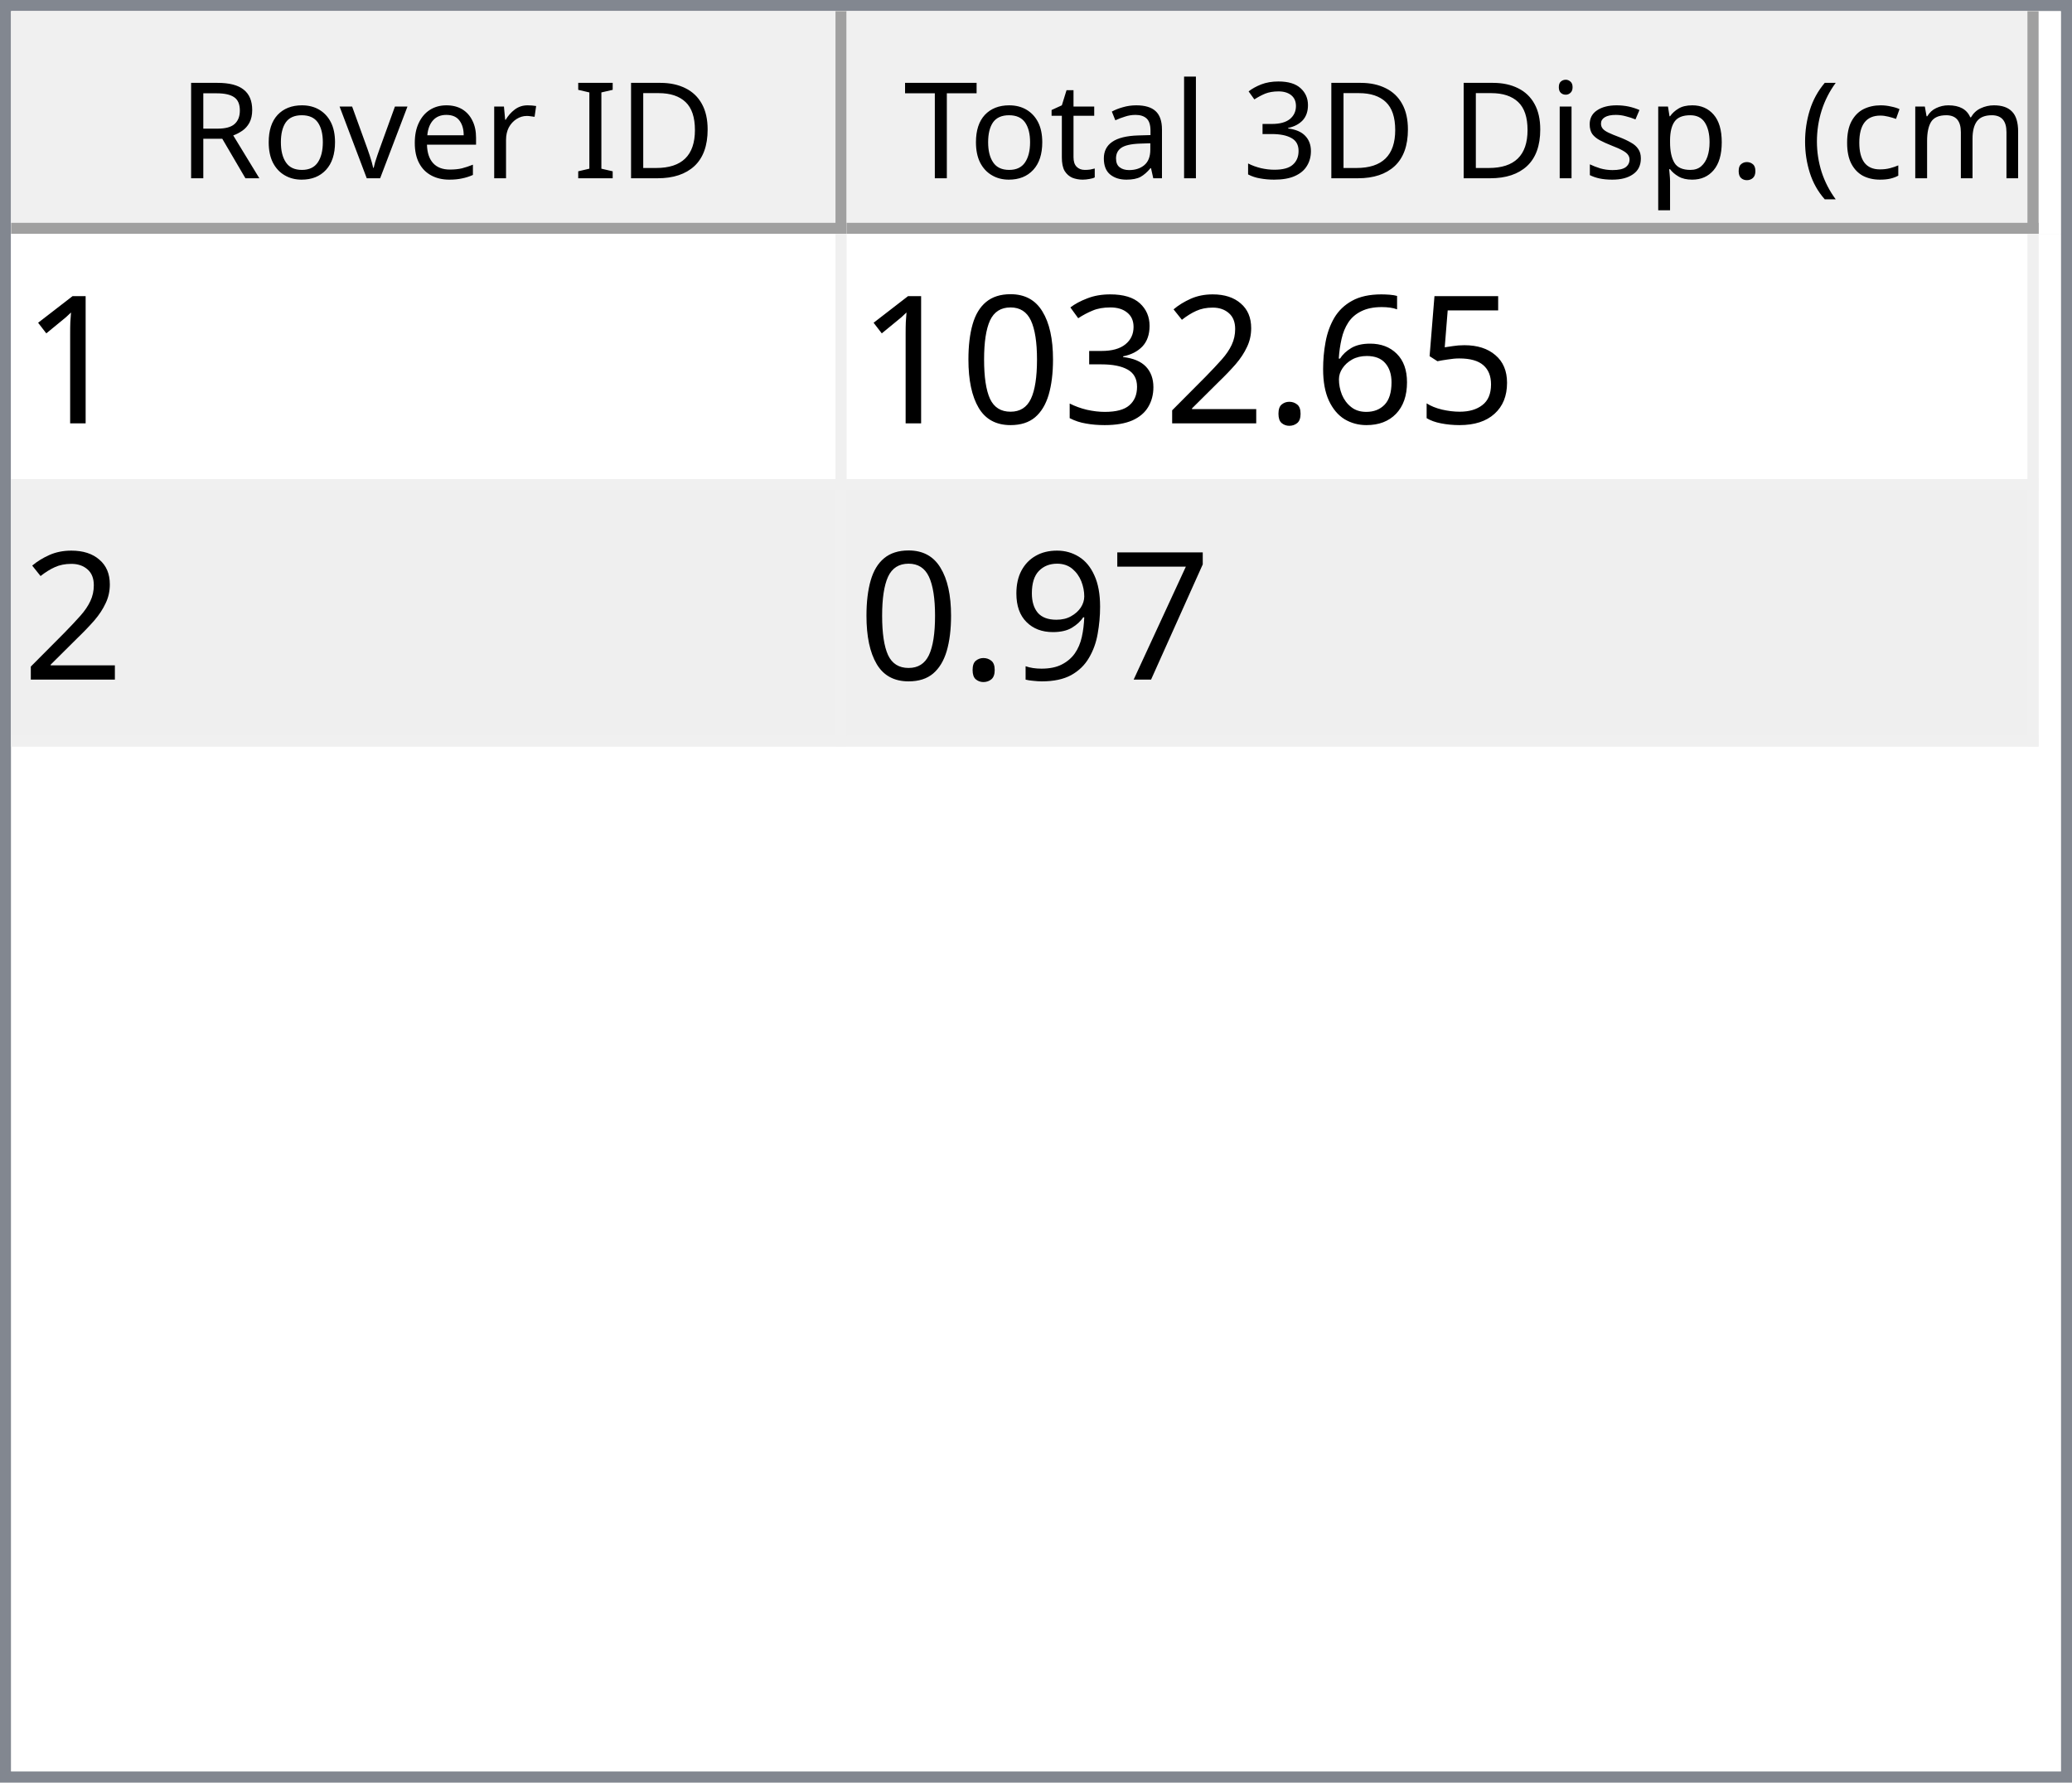
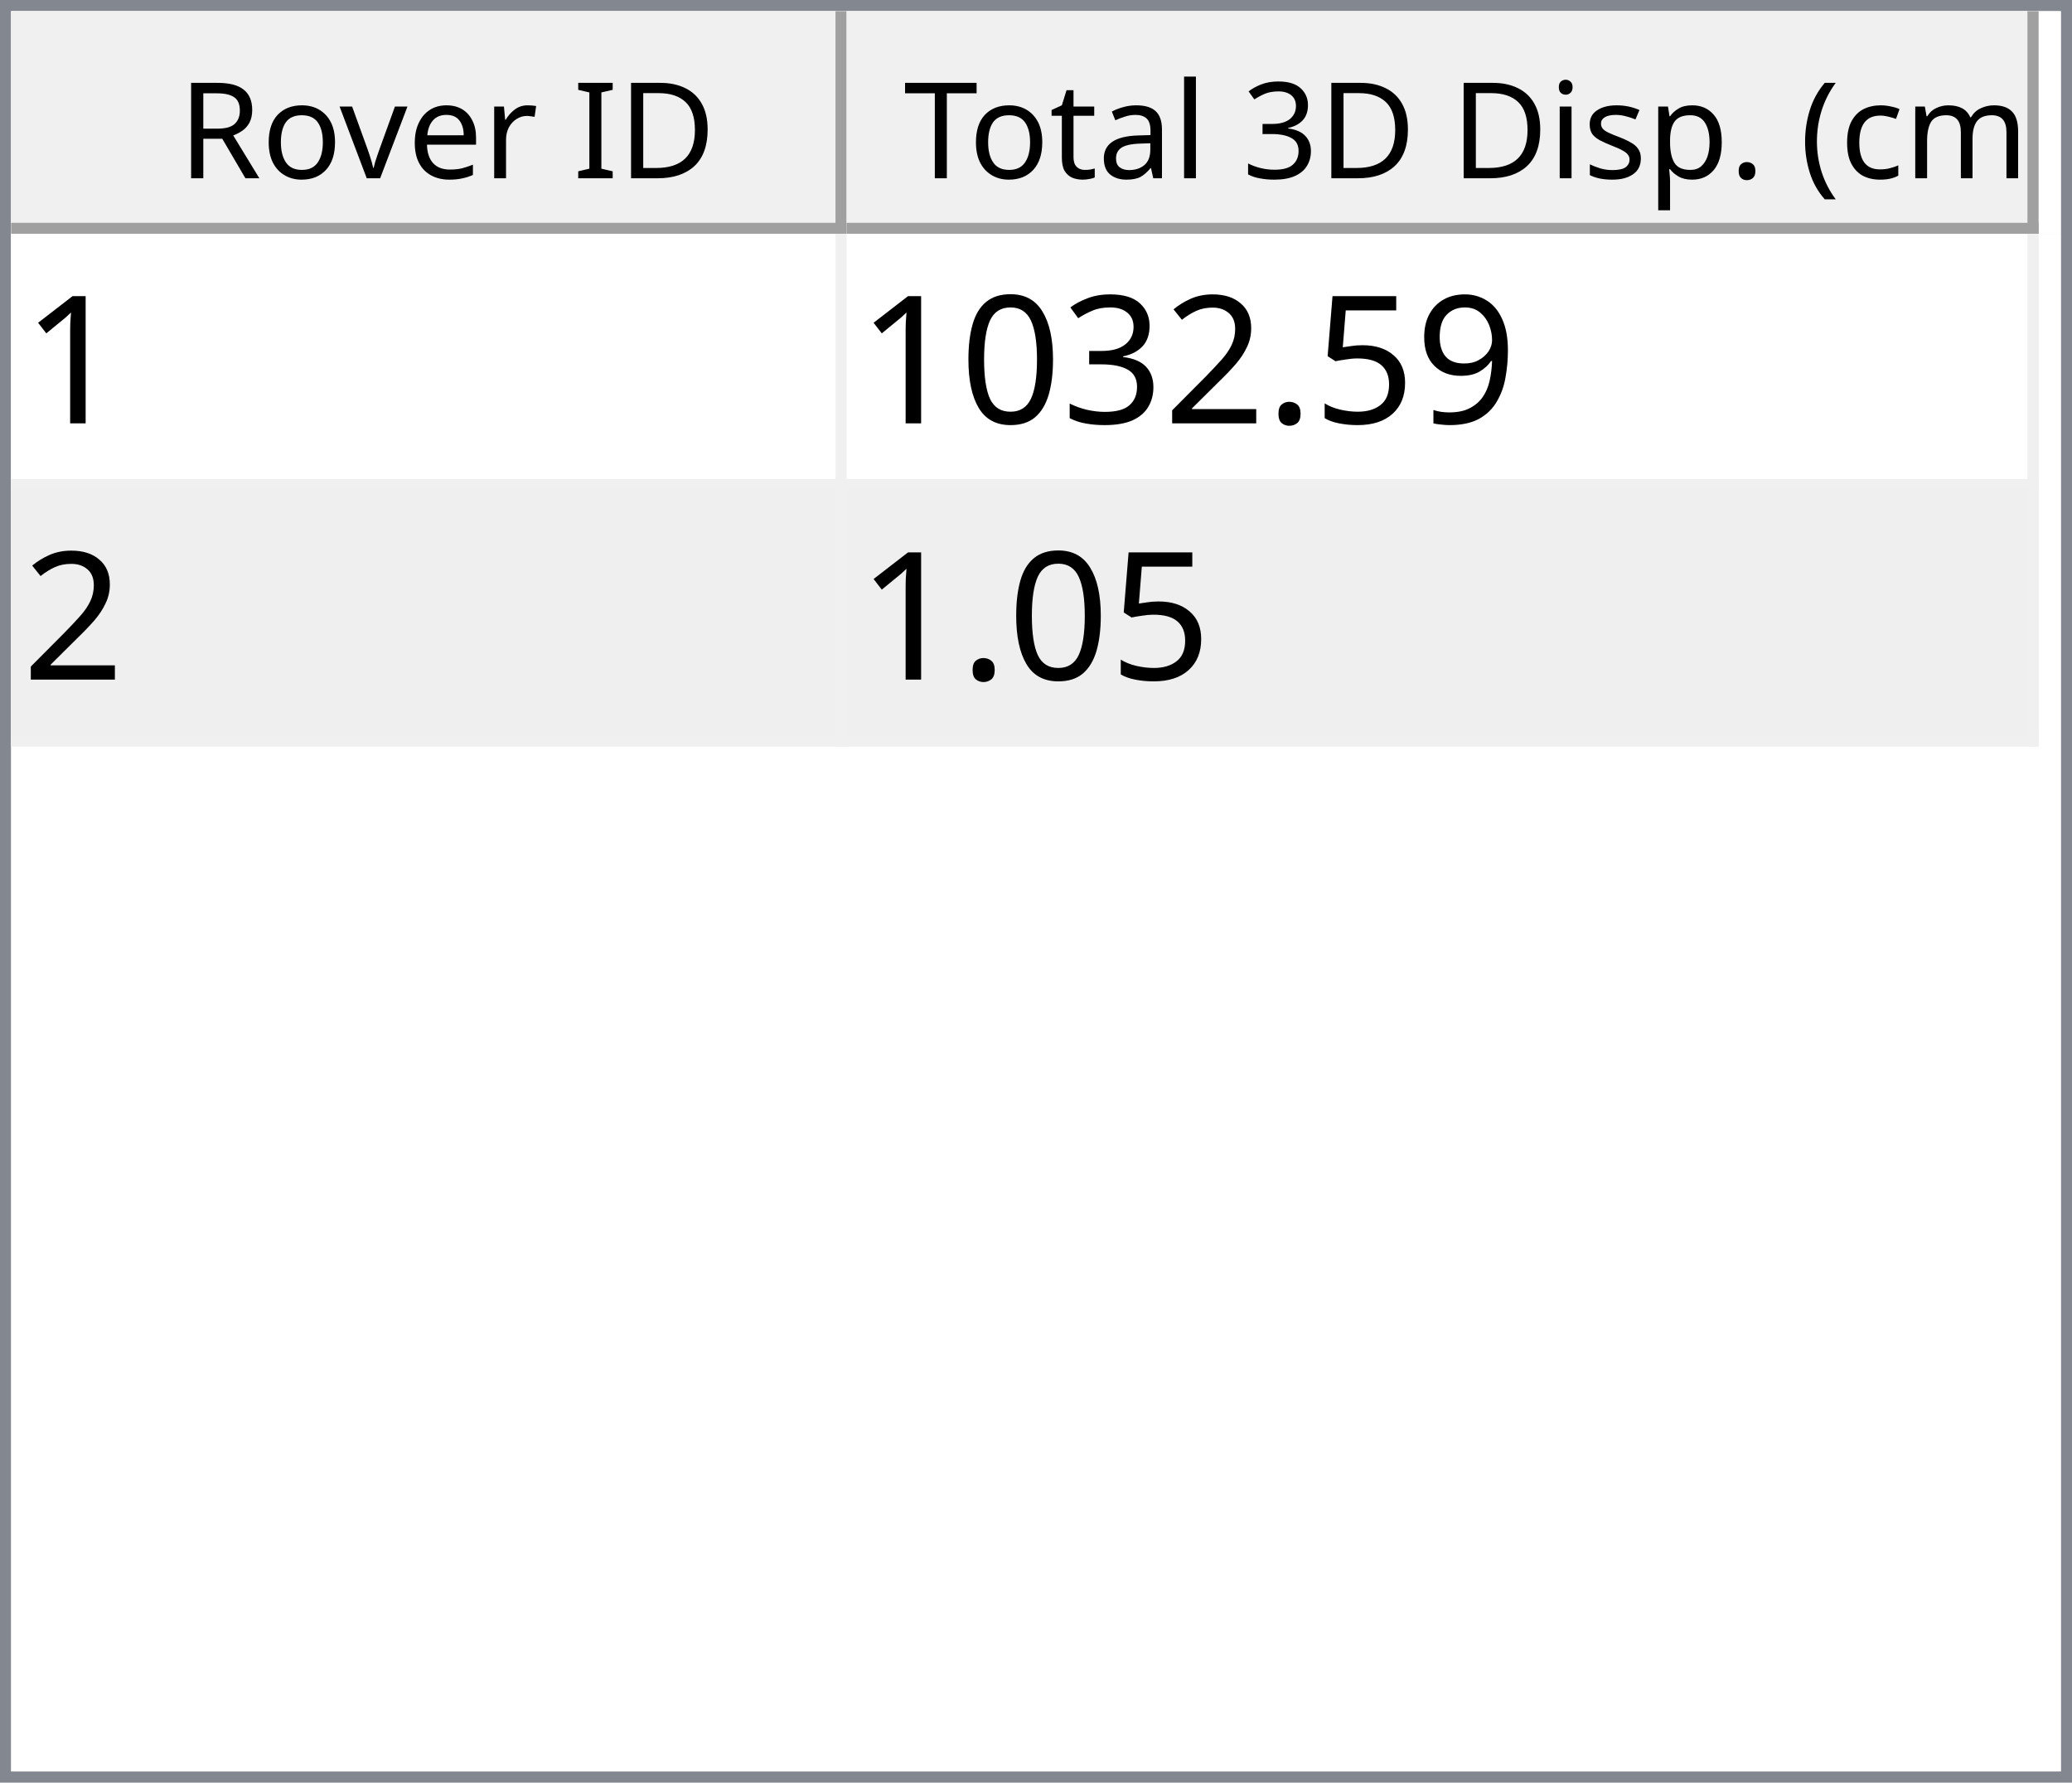
<svg xmlns="http://www.w3.org/2000/svg" style="fill-opacity:1; color-rendering:auto; color-interpolation:auto; text-rendering:auto; stroke:black; stroke-linecap:square; stroke-miterlimit:10; shape-rendering:auto; stroke-opacity:1; fill:black; stroke-dasharray:none; font-weight:normal; stroke-width:1; font-family:'Dialog'; font-style:normal; stroke-linejoin:miter; font-size:12px; stroke-dashoffset:0; image-rendering:auto;" width="186" height="160">
  <defs id="genericDefs" />
  <g>
    <defs id="defs1">
      <clipPath clipPathUnits="userSpaceOnUse" id="clipPath1">
        <path d="M0 0 L186 0 L186 160 L0 160 L0 0 Z" />
      </clipPath>
      <clipPath clipPathUnits="userSpaceOnUse" id="clipPath2">
        <path d="M0 0 L0 160 L186 160 L186 0 Z" />
      </clipPath>
      <clipPath clipPathUnits="userSpaceOnUse" id="clipPath3">
        <path d="M0 0 L0 20 L184 20 L184 0 Z" />
      </clipPath>
      <clipPath clipPathUnits="userSpaceOnUse" id="clipPath4">
        <path d="M0 0 L0 20 L75 20 L75 0 Z" />
      </clipPath>
      <clipPath clipPathUnits="userSpaceOnUse" id="clipPath5">
        <path d="M1 1 L1 19 L74 19 L74 1 Z" />
      </clipPath>
      <clipPath clipPathUnits="userSpaceOnUse" id="clipPath6">
        <path d="M0 0 L0 18 L73 18 L73 0 Z" />
      </clipPath>
      <clipPath clipPathUnits="userSpaceOnUse" id="clipPath7">
        <path d="M-0.5 -0.5 L-0.5 19.5 L74.5 19.5 L74.5 -0.5 Z" />
      </clipPath>
      <clipPath clipPathUnits="userSpaceOnUse" id="clipPath8">
        <path d="M0 0 L0 20 L107 20 L107 0 Z" />
      </clipPath>
      <clipPath clipPathUnits="userSpaceOnUse" id="clipPath9">
        <path d="M1 1 L1 19 L106 19 L106 1 Z" />
      </clipPath>
      <clipPath clipPathUnits="userSpaceOnUse" id="clipPath10">
        <path d="M0 0 L0 18 L105 18 L105 0 Z" />
      </clipPath>
      <clipPath clipPathUnits="userSpaceOnUse" id="clipPath11">
        <path d="M-0.5 -0.5 L-0.5 19.5 L106.5 19.5 L106.5 -0.5 Z" />
      </clipPath>
      <clipPath clipPathUnits="userSpaceOnUse" id="clipPath12">
        <path d="M0 0 L0 138 L184 138 L184 0 Z" />
      </clipPath>
      <clipPath clipPathUnits="userSpaceOnUse" id="clipPath13">
        <path d="M0 0 L0 46 L182 46 L182 0 Z" />
      </clipPath>
      <clipPath clipPathUnits="userSpaceOnUse" id="clipPath14">
        <path d="M-0.5 -0.5 L-0.5 45.5 L181.5 45.5 L181.5 -0.5 Z" />
      </clipPath>
      <clipPath clipPathUnits="userSpaceOnUse" id="clipPath15">
        <path d="M0 0 L0 22 L74 22 L74 0 Z" />
      </clipPath>
      <clipPath clipPathUnits="userSpaceOnUse" id="clipPath16">
        <path d="M0 0 L0 22 L106 22 L106 0 Z" />
      </clipPath>
      <font horiz-adv-x="64.551" id="font1">
        <font-face ascent="107.91" descent="25.098" units-per-em="100" style="font-style:normal; font-family:Segoe UI; font-weight:normal;" />
        <missing-glyph horiz-adv-x="64.551" d="M8.109 0 L8.109 68.266 L56.453 68.266 L56.453 0 L8.109 0 ZM15.328 7.234 L49.219 7.234 L49.219 61.031 L15.328 61.031 L15.328 7.234 Z" />
        <glyph unicode="D" horiz-adv-x="70.117" d="M9.188 0 L9.188 70.016 L28.516 70.016 Q65.531 70.016 65.531 35.891 Q65.531 19.672 55.25 9.836 Q44.969 0 27.734 0 L9.188 0 ZM17.391 62.594 L17.391 7.422 L27.828 7.422 Q41.609 7.422 49.273 14.797 Q56.938 22.172 56.938 35.688 Q56.938 62.594 28.328 62.594 L17.391 62.594 Z" />
        <glyph unicode="I" horiz-adv-x="26.611" d="M17.391 0 L9.188 0 L9.188 70.016 L17.391 70.016 L17.391 0 Z" />
        <glyph unicode=" " horiz-adv-x="27.393" d="" />
        <glyph unicode="r" horiz-adv-x="34.766" d="M34.188 41.891 Q32.078 43.5 28.125 43.5 Q23 43.5 19.555 38.672 Q16.109 33.844 16.109 25.484 L16.109 0 L8.109 0 L8.109 50 L16.109 50 L16.109 39.703 L16.312 39.703 Q18.016 44.969 21.531 47.922 Q25.047 50.875 29.391 50.875 Q32.516 50.875 34.188 50.203 L34.188 41.891 Z" />
        <glyph unicode="e" horiz-adv-x="52.295" d="M48.297 23 L12.984 23 Q13.188 14.656 17.484 10.109 Q21.781 5.562 29.297 5.562 Q37.75 5.562 44.828 11.141 L44.828 3.609 Q38.234 -1.172 27.391 -1.172 Q16.797 -1.172 10.742 5.641 Q4.688 12.453 4.688 24.812 Q4.688 36.469 11.305 43.82 Q17.922 51.172 27.734 51.172 Q37.547 51.172 42.922 44.828 Q48.297 38.484 48.297 27.203 L48.297 23 ZM40.094 29.781 Q40.047 36.719 36.75 40.578 Q33.453 44.438 27.594 44.438 Q21.922 44.438 17.969 40.383 Q14.016 36.328 13.094 29.781 L40.094 29.781 Z" />
        <glyph unicode="v" horiz-adv-x="47.9" d="M47.406 50 L27.484 0 L19.625 0 L0.688 50 L9.469 50 L22.172 13.672 Q23.578 9.672 23.922 6.688 L24.125 6.688 Q24.609 10.453 25.688 13.484 L38.969 50 L47.406 50 Z" />
        <glyph unicode="o" horiz-adv-x="58.594" d="M29 -1.172 Q17.922 -1.172 11.305 5.836 Q4.688 12.844 4.688 24.422 Q4.688 37.016 11.57 44.094 Q18.453 51.172 30.172 51.172 Q41.359 51.172 47.633 44.289 Q53.906 37.406 53.906 25.203 Q53.906 13.234 47.141 6.031 Q40.375 -1.172 29 -1.172 ZM29.594 44.438 Q21.875 44.438 17.383 39.188 Q12.891 33.938 12.891 24.703 Q12.891 15.828 17.43 10.695 Q21.969 5.562 29.594 5.562 Q37.359 5.562 41.531 10.594 Q45.703 15.625 45.703 24.906 Q45.703 34.281 41.531 39.359 Q37.359 44.438 29.594 44.438 Z" />
        <glyph unicode="R" horiz-adv-x="59.814" d="M59.375 0 L49.609 0 L37.891 19.625 Q36.281 22.359 34.766 24.289 Q33.25 26.219 31.664 27.438 Q30.078 28.656 28.25 29.219 Q26.422 29.781 24.125 29.781 L17.391 29.781 L17.391 0 L9.188 0 L9.188 70.016 L30.078 70.016 Q34.672 70.016 38.555 68.867 Q42.438 67.719 45.289 65.375 Q48.141 63.031 49.758 59.547 Q51.375 56.062 51.375 51.375 Q51.375 47.703 50.273 44.656 Q49.172 41.609 47.148 39.211 Q45.125 36.812 42.266 35.133 Q39.406 33.453 35.844 32.516 L35.844 32.328 Q37.594 31.547 38.891 30.547 Q40.188 29.547 41.359 28.18 Q42.531 26.812 43.68 25.078 Q44.828 23.344 46.234 21.047 L59.375 0 ZM17.391 62.594 L17.391 37.203 L28.516 37.203 Q31.594 37.203 34.203 38.133 Q36.812 39.062 38.719 40.797 Q40.625 42.531 41.703 45.047 Q42.781 47.562 42.781 50.688 Q42.781 56.297 39.141 59.445 Q35.5 62.594 28.609 62.594 L17.391 62.594 Z" />
        <glyph unicode=")" horiz-adv-x="30.176" d="M8.297 -15.922 L1.172 -15.922 Q16.406 2.344 16.406 26.812 Q16.406 51.469 1.078 70.016 L8.297 70.016 Q23.531 52.156 23.531 26.703 Q23.531 1.375 8.297 -15.922 Z" />
        <glyph unicode="m" horiz-adv-x="86.133" d="M79.109 0 L71.094 0 L71.094 28.719 Q71.094 37.016 68.531 40.727 Q65.969 44.438 59.906 44.438 Q54.781 44.438 51.195 39.75 Q47.609 35.062 47.609 28.516 L47.609 0 L39.594 0 L39.594 29.688 Q39.594 44.438 28.219 44.438 Q22.953 44.438 19.531 40.016 Q16.109 35.594 16.109 28.516 L16.109 0 L8.109 0 L8.109 50 L16.109 50 L16.109 42.094 L16.312 42.094 Q21.625 51.172 31.844 51.172 Q36.969 51.172 40.773 48.312 Q44.578 45.453 46 40.828 Q51.562 51.172 62.594 51.172 Q79.109 51.172 79.109 30.812 L79.109 0 Z" />
        <glyph unicode="c" horiz-adv-x="46.191" d="M42.188 2.297 Q36.422 -1.172 28.516 -1.172 Q17.828 -1.172 11.258 5.789 Q4.688 12.75 4.688 23.828 Q4.688 36.188 11.766 43.68 Q18.844 51.172 30.672 51.172 Q37.25 51.172 42.281 48.734 L42.281 40.531 Q36.719 44.438 30.375 44.438 Q22.703 44.438 17.797 38.945 Q12.891 33.453 12.891 24.516 Q12.891 15.719 17.508 10.641 Q22.125 5.562 29.891 5.562 Q36.422 5.562 42.188 9.906 L42.188 2.297 Z" />
        <glyph unicode="(" horiz-adv-x="30.176" d="M29.109 -15.922 L21.969 -15.922 Q6.844 1.375 6.844 26.703 Q6.844 52.156 21.969 70.016 L29.203 70.016 Q13.875 51.469 13.875 26.812 Q13.875 2.344 29.109 -15.922 Z" />
        <glyph unicode="." horiz-adv-x="21.68" d="M10.891 -1.078 Q8.641 -1.078 7.055 0.539 Q5.469 2.156 5.469 4.391 Q5.469 6.641 7.055 8.273 Q8.641 9.906 10.891 9.906 Q13.188 9.906 14.797 8.273 Q16.406 6.641 16.406 4.391 Q16.406 2.156 14.797 0.539 Q13.188 -1.078 10.891 -1.078 Z" />
        <glyph unicode="p" horiz-adv-x="58.789" d="M16.312 7.234 L16.109 7.234 L16.109 -23 L8.109 -23 L8.109 50 L16.109 50 L16.109 41.219 L16.312 41.219 Q22.219 51.172 33.594 51.172 Q43.266 51.172 48.688 44.461 Q54.109 37.75 54.109 26.469 Q54.109 13.922 48 6.375 Q41.891 -1.172 31.297 -1.172 Q21.578 -1.172 16.312 7.234 ZM16.109 27.391 L16.109 20.406 Q16.109 14.203 20.141 9.883 Q24.172 5.562 30.375 5.562 Q37.641 5.562 41.773 11.133 Q45.906 16.703 45.906 26.609 Q45.906 34.969 42.047 39.703 Q38.188 44.438 31.594 44.438 Q24.609 44.438 20.359 39.578 Q16.109 34.719 16.109 27.391 Z" />
        <glyph unicode="s" horiz-adv-x="42.432" d="M5.078 1.812 L5.078 10.406 Q11.625 5.562 19.484 5.562 Q30.031 5.562 30.031 12.594 Q30.031 14.594 29.125 15.992 Q28.219 17.391 26.68 18.461 Q25.141 19.531 23.07 20.383 Q21 21.234 18.609 22.172 Q15.281 23.484 12.766 24.828 Q10.25 26.172 8.57 27.859 Q6.891 29.547 6.031 31.695 Q5.172 33.844 5.172 36.719 Q5.172 40.234 6.789 42.945 Q8.406 45.656 11.086 47.484 Q13.766 49.312 17.211 50.242 Q20.656 51.172 24.312 51.172 Q30.812 51.172 35.938 48.922 L35.938 40.828 Q30.422 44.438 23.25 44.438 Q21 44.438 19.195 43.922 Q17.391 43.406 16.094 42.477 Q14.797 41.547 14.086 40.258 Q13.375 38.969 13.375 37.406 Q13.375 35.453 14.086 34.133 Q14.797 32.812 16.164 31.789 Q17.531 30.766 19.484 29.938 Q21.438 29.109 23.922 28.125 Q27.25 26.859 29.883 25.516 Q32.516 24.172 34.375 22.484 Q36.234 20.797 37.234 18.602 Q38.234 16.406 38.234 13.375 Q38.234 9.672 36.602 6.938 Q34.969 4.203 32.234 2.398 Q29.5 0.594 25.93 -0.289 Q22.359 -1.172 18.453 -1.172 Q10.75 -1.172 5.078 1.812 Z" />
        <glyph unicode="i" horiz-adv-x="24.219" d="M12.203 62.703 Q10.062 62.703 8.547 64.164 Q7.031 65.625 7.031 67.875 Q7.031 70.125 8.547 71.609 Q10.062 73.094 12.203 73.094 Q14.406 73.094 15.945 71.609 Q17.484 70.125 17.484 67.875 Q17.484 65.719 15.945 64.211 Q14.406 62.703 12.203 62.703 ZM16.109 0 L8.109 0 L8.109 50 L16.109 50 L16.109 0 Z" />
        <glyph unicode="3" horiz-adv-x="53.906" d="M46.531 19.828 Q46.531 15.094 44.75 11.211 Q42.969 7.328 39.719 4.57 Q36.469 1.812 31.93 0.297 Q27.391 -1.219 21.922 -1.219 Q11.922 -1.219 6 2.594 L6 11.188 Q13.094 5.609 22.219 5.609 Q25.875 5.609 28.828 6.539 Q31.781 7.469 33.906 9.227 Q36.031 10.984 37.18 13.477 Q38.328 15.969 38.328 19.094 Q38.328 32.812 18.797 32.812 L12.984 32.812 L12.984 39.594 L18.5 39.594 Q35.797 39.594 35.797 52.484 Q35.797 64.406 22.609 64.406 Q15.188 64.406 8.688 59.422 L8.688 67.188 Q15.375 71.188 24.609 71.188 Q29 71.188 32.57 69.969 Q36.141 68.75 38.68 66.555 Q41.219 64.359 42.609 61.281 Q44 58.203 44 54.5 Q44 40.672 30.031 36.719 L30.031 36.531 Q33.594 36.141 36.625 34.797 Q39.656 33.453 41.852 31.305 Q44.047 29.156 45.289 26.25 Q46.531 23.344 46.531 19.828 Z" />
        <glyph unicode="l" horiz-adv-x="24.219" d="M16.109 0 L8.109 0 L8.109 74.031 L16.109 74.031 L16.109 0 Z" />
        <glyph unicode="a" horiz-adv-x="50.879" d="M43.891 0 L35.891 0 L35.891 7.812 L35.688 7.812 Q30.469 -1.172 20.312 -1.172 Q12.844 -1.172 8.617 2.781 Q4.391 6.734 4.391 13.281 Q4.391 27.297 20.906 29.594 L35.891 31.688 Q35.891 44.438 25.594 44.438 Q16.547 44.438 9.281 38.281 L9.281 46.484 Q16.656 51.172 26.266 51.172 Q43.891 51.172 43.891 32.516 L43.891 0 ZM35.891 25.297 L23.828 23.641 Q18.266 22.859 15.43 20.875 Q12.594 18.891 12.594 13.875 Q12.594 10.203 15.211 7.883 Q17.828 5.562 22.172 5.562 Q28.125 5.562 32.008 9.742 Q35.891 13.922 35.891 20.312 L35.891 25.297 Z" />
        <glyph unicode="t" horiz-adv-x="33.887" d="M31.297 0.484 Q28.469 -1.078 23.828 -1.078 Q10.688 -1.078 10.688 13.578 L10.688 43.172 L2.094 43.172 L2.094 50 L10.688 50 L10.688 62.203 L18.703 64.797 L18.703 50 L31.297 50 L31.297 43.172 L18.703 43.172 L18.703 14.984 Q18.703 9.969 20.414 7.82 Q22.125 5.672 26.078 5.672 Q29.109 5.672 31.297 7.328 L31.297 0.484 Z" />
        <glyph unicode="T" horiz-adv-x="52.393" d="M50.594 62.594 L30.375 62.594 L30.375 0 L22.172 0 L22.172 62.594 L2 62.594 L2 70.016 L50.594 70.016 L50.594 62.594 Z" />
      </font>
      <font horiz-adv-x="75.0" id="font2">
        <font-face ascent="100.537" descent="21.973" units-per-em="100" style="font-style:normal; font-family:sans-serif; font-weight:normal;" />
        <missing-glyph horiz-adv-x="75.0" d="M12.5 0 L12.5 62.5 L62.5 62.5 L62.5 0 L12.5 0 ZM14.062 1.562 L60.938 1.562 L60.938 60.938 L14.062 60.938 L14.062 1.562 Z" />
        <glyph unicode="1" horiz-adv-x="55.615" d="M37.25 0 L28.469 0 L28.469 56 Q25.297 52.984 20.141 49.953 Q14.984 46.922 10.891 45.406 L10.891 53.906 Q18.266 57.375 23.781 62.305 Q29.297 67.234 31.594 71.875 L37.25 71.875 L37.25 0 Z" />
+         <glyph unicode="9" horiz-adv-x="55.615" d="M5.469 16.547 L13.922 17.328 Q14.984 11.375 18.016 8.688 Q21.047 6 25.781 6 Q29.828 6 32.883 7.859 Q35.938 9.719 37.891 12.82 Q39.844 15.922 41.164 21.195 Q42.484 26.469 42.484 31.938 Q42.484 32.516 42.438 33.688 Q39.797 29.5 35.234 26.883 Q30.672 24.266 25.344 24.266 Q16.453 24.266 10.305 30.711 Q4.156 37.156 4.156 47.703 Q4.156 58.594 10.578 65.234 Q17 71.875 26.656 71.875 Q33.641 71.875 39.43 68.117 Q45.219 64.359 48.219 57.398 Q51.219 50.438 51.219 37.25 Q51.219 23.531 48.242 15.406 Q45.266 7.281 39.383 3.031 Q33.5 -1.219 25.594 -1.219 Q17.188 -1.219 11.867 3.445 Q6.547 8.109 5.469 16.547 ZM41.453 48.141 Q41.453 55.719 37.43 60.156 Q33.406 64.594 27.734 64.594 Q21.875 64.594 17.531 59.812 Q13.188 55.031 13.188 47.406 Q13.188 40.578 17.312 36.305 Q21.438 32.031 27.484 32.031 Q33.594 32.031 37.523 36.305 Q41.453 40.578 41.453 48.141 Z" />
        <glyph unicode="5" horiz-adv-x="55.615" d="M4.156 18.75 L13.375 19.531 Q14.406 12.797 18.141 9.398 Q21.875 6 27.156 6 Q33.5 6 37.891 10.789 Q42.281 15.578 42.281 23.484 Q42.281 31 38.062 35.352 Q33.844 39.703 27 39.703 Q22.75 39.703 19.336 37.773 Q15.922 35.844 13.969 32.766 L5.719 33.844 L12.641 70.609 L48.25 70.609 L48.25 62.203 L19.672 62.203 L15.828 42.969 Q22.266 47.469 29.344 47.469 Q38.719 47.469 45.164 40.969 Q51.609 34.469 51.609 24.266 Q51.609 14.547 45.953 7.469 Q39.062 -1.219 27.156 -1.219 Q17.391 -1.219 11.211 4.25 Q5.031 9.719 4.156 18.75 Z" />
-         <glyph unicode="6" horiz-adv-x="55.615" d="M49.75 54.047 L41.016 53.375 Q39.844 58.547 37.703 60.891 Q34.125 64.656 28.906 64.656 Q24.703 64.656 21.531 62.312 Q17.391 59.281 14.992 53.469 Q12.594 47.656 12.5 36.922 Q15.672 41.75 20.266 44.094 Q24.859 46.438 29.891 46.438 Q38.672 46.438 44.852 39.969 Q51.031 33.5 51.031 23.25 Q51.031 16.5 48.125 10.719 Q45.219 4.938 40.141 1.859 Q35.062 -1.219 28.609 -1.219 Q17.625 -1.219 10.695 6.859 Q3.766 14.938 3.766 33.5 Q3.766 54.25 11.422 63.672 Q18.109 71.875 29.438 71.875 Q37.891 71.875 43.289 67.141 Q48.688 62.406 49.75 54.047 ZM13.875 23.188 Q13.875 18.656 15.797 14.508 Q17.719 10.359 21.188 8.18 Q24.656 6 28.469 6 Q34.031 6 38.039 10.492 Q42.047 14.984 42.047 22.703 Q42.047 30.125 38.086 34.398 Q34.125 38.672 28.125 38.672 Q22.172 38.672 18.023 34.398 Q13.875 30.125 13.875 23.188 Z" />
        <glyph unicode="." horiz-adv-x="27.783" d="M9.078 0 L9.078 10.016 L19.094 10.016 L19.094 0 L9.078 0 Z" />
        <glyph unicode="2" horiz-adv-x="55.615" d="M50.344 8.453 L50.344 0 L3.031 0 Q2.938 3.172 4.047 6.109 Q5.859 10.938 9.836 15.625 Q13.812 20.312 21.344 26.469 Q33.016 36.031 37.117 41.625 Q41.219 47.219 41.219 52.203 Q41.219 57.422 37.477 61.008 Q33.734 64.594 27.734 64.594 Q21.391 64.594 17.578 60.789 Q13.766 56.984 13.719 50.25 L4.688 51.172 Q5.609 61.281 11.664 66.578 Q17.719 71.875 27.938 71.875 Q38.234 71.875 44.242 66.164 Q50.25 60.453 50.25 52 Q50.25 47.703 48.492 43.555 Q46.734 39.406 42.656 34.812 Q38.578 30.219 29.109 22.219 Q21.188 15.578 18.945 13.211 Q16.703 10.844 15.234 8.453 L50.344 8.453 Z" />
        <glyph unicode="3" horiz-adv-x="55.615" d="M4.203 18.891 L12.984 20.062 Q14.5 12.594 18.141 9.297 Q21.781 6 27 6 Q33.203 6 37.477 10.297 Q41.75 14.594 41.75 20.953 Q41.75 27 37.797 30.93 Q33.844 34.859 27.734 34.859 Q25.25 34.859 21.531 33.891 L22.516 41.609 Q23.391 41.5 23.922 41.5 Q29.547 41.5 34.039 44.43 Q38.531 47.359 38.531 53.469 Q38.531 58.297 35.258 61.477 Q31.984 64.656 26.812 64.656 Q21.688 64.656 18.266 61.43 Q14.844 58.203 13.875 51.766 L5.078 53.328 Q6.688 62.156 12.398 67.016 Q18.109 71.875 26.609 71.875 Q32.469 71.875 37.398 69.359 Q42.328 66.844 44.945 62.5 Q47.562 58.156 47.562 53.266 Q47.562 48.641 45.07 44.828 Q42.578 41.016 37.703 38.766 Q44.047 37.312 47.562 32.695 Q51.078 28.078 51.078 21.141 Q51.078 11.766 44.242 5.25 Q37.406 -1.266 26.953 -1.266 Q17.531 -1.266 11.305 4.352 Q5.078 9.969 4.203 18.891 Z" />
        <glyph unicode="0" horiz-adv-x="55.615" d="M4.156 35.297 Q4.156 48 6.766 55.742 Q9.375 63.484 14.523 67.68 Q19.672 71.875 27.484 71.875 Q33.25 71.875 37.594 69.555 Q41.938 67.234 44.773 62.867 Q47.609 58.5 49.219 52.227 Q50.828 45.953 50.828 35.297 Q50.828 22.703 48.242 14.969 Q45.656 7.234 40.508 3.008 Q35.359 -1.219 27.484 -1.219 Q17.141 -1.219 11.234 6.203 Q4.156 15.141 4.156 35.297 ZM13.188 35.297 Q13.188 17.672 17.312 11.836 Q21.438 6 27.484 6 Q33.547 6 37.672 11.859 Q41.797 17.719 41.797 35.297 Q41.797 52.984 37.672 58.789 Q33.547 64.594 27.391 64.594 Q21.344 64.594 17.719 59.469 Q13.188 52.938 13.188 35.297 Z" />
-         <glyph unicode="7" horiz-adv-x="55.615" d="M4.734 62.203 L4.734 70.656 L51.078 70.656 L51.078 63.812 Q44.234 56.547 37.523 44.484 Q30.812 32.422 27.156 19.672 Q24.516 10.688 23.781 0 L14.75 0 Q14.891 8.453 18.062 20.414 Q21.234 32.375 27.172 43.484 Q33.109 54.594 39.797 62.203 L4.734 62.203 Z" />
-         <glyph unicode="9" horiz-adv-x="55.615" d="M5.469 16.547 L13.922 17.328 Q14.984 11.375 18.016 8.688 Q21.047 6 25.781 6 Q29.828 6 32.883 7.859 Q35.938 9.719 37.891 12.82 Q39.844 15.922 41.164 21.195 Q42.484 26.469 42.484 31.938 Q42.484 32.516 42.438 33.688 Q39.797 29.5 35.234 26.883 Q30.672 24.266 25.344 24.266 Q16.453 24.266 10.305 30.711 Q4.156 37.156 4.156 47.703 Q4.156 58.594 10.578 65.234 Q17 71.875 26.656 71.875 Q33.641 71.875 39.43 68.117 Q45.219 64.359 48.219 57.398 Q51.219 50.438 51.219 37.25 Q51.219 23.531 48.242 15.406 Q45.266 7.281 39.383 3.031 Q33.5 -1.219 25.594 -1.219 Q17.188 -1.219 11.867 3.445 Q6.547 8.109 5.469 16.547 ZM41.453 48.141 Q41.453 55.719 37.43 60.156 Q33.406 64.594 27.734 64.594 Q21.875 64.594 17.531 59.812 Q13.188 55.031 13.188 47.406 Q13.188 40.578 17.312 36.305 Q21.438 32.031 27.484 32.031 Q33.594 32.031 37.523 36.305 Q41.453 40.578 41.453 48.141 Z" />
      </font>
    </defs>
    <g style="fill:white; stroke:white;">
      <rect x="0" y="0" width="186" style="clip-path:url(#clipPath1); stroke:none;" height="160" />
    </g>
    <g style="fill:white; text-rendering:optimizeSpeed; color-rendering:optimizeSpeed; image-rendering:optimizeSpeed; shape-rendering:crispEdges; stroke:white; color-interpolation:sRGB;">
      <rect x="0" width="186" height="160" y="0" style="stroke:none;" />
      <path style="stroke:none;" d="M0 160 L186 160 L186 0 L0 0 Z" />
    </g>
    <g style="fill:rgb(240,240,240); font-family:'Segoe UI'; stroke:rgb(240,240,240);">
      <rect x="0" y="0" width="186" style="clip-path:url(#clipPath2); stroke:none;" height="160" />
    </g>
    <g style="fill:rgb(130,135,144); font-family:'Segoe UI'; stroke:rgb(130,135,144);">
      <path d="M0 0 L186 0 L186 160 L0 160 L0 0 ZM1 1 L185 1 L185 159 L1 159 L1 1 Z" style="fill-rule:evenodd; clip-path:url(#clipPath2); stroke:none;" />
    </g>
    <g style="fill:white; font-family:'Segoe UI'; stroke:white;" transform="translate(1,1)">
      <rect x="0" y="0" width="184" style="clip-path:url(#clipPath3); stroke:none;" height="20" />
    </g>
    <g style="fill:rgb(240,240,240); font-family:'Segoe UI'; stroke:rgb(240,240,240);" transform="translate(1,1)">
      <rect x="0" y="0" width="75" style="clip-path:url(#clipPath4); stroke:none;" height="20" />
    </g>
    <g style="font-family:'Segoe UI';" transform="translate(2,2)">
      <text x="14" xml:space="preserve" y="14" style="clip-path:url(#clipPath6); stroke:none;">Rover ID</text>
    </g>
    <g style="fill:rgb(160,160,160); font-family:'Segoe UI'; stroke:rgb(160,160,160); stroke-linejoin:bevel;" transform="translate(1.5,1.5)">
      <line x1="74" x2="74" y1="0" style="fill:none; clip-path:url(#clipPath7);" y2="19" />
    </g>
    <g style="fill:rgb(160,160,160); font-family:'Segoe UI'; stroke:rgb(160,160,160); stroke-linejoin:bevel;" transform="matrix(1,0,0,1,1,1) translate(0.5,0.5)">
      <line x1="0" x2="74" y1="19" style="fill:none; clip-path:url(#clipPath7);" y2="19" />
    </g>
    <g style="fill:rgb(240,240,240); font-family:'Segoe UI'; stroke:rgb(240,240,240);" transform="translate(76,1)">
      <rect x="0" y="0" width="107" style="clip-path:url(#clipPath8); stroke:none;" height="20" />
    </g>
    <g style="font-family:'Segoe UI';" transform="translate(77,2)">
      <text x="1" xml:space="preserve" y="14" style="clip-path:url(#clipPath10); stroke:none;"> Total 3D Disp. (cm)</text>
    </g>
    <g style="fill:rgb(160,160,160); font-family:'Segoe UI'; stroke:rgb(160,160,160); stroke-linejoin:bevel;" transform="translate(76.5,1.5)">
      <line x1="106" x2="106" y1="0" style="fill:none; clip-path:url(#clipPath11);" y2="19" />
    </g>
    <g style="fill:rgb(160,160,160); font-family:'Segoe UI'; stroke:rgb(160,160,160); stroke-linejoin:bevel;" transform="matrix(1,0,0,1,76,1) translate(0.5,0.5)">
      <line x1="0" x2="106" y1="19" style="fill:none; clip-path:url(#clipPath11);" y2="19" />
    </g>
    <g style="fill:white; font-family:'Segoe UI'; stroke:white;" transform="translate(1,21)">
      <rect x="0" y="0" width="184" style="clip-path:url(#clipPath12); stroke:none;" height="138" />
    </g>
    <g style="fill:rgb(240,240,240); font-size:16px; font-family:sans-serif; stroke:rgb(240,240,240);" transform="translate(1,21)">
      <rect x="0" y="0" width="182" style="clip-path:url(#clipPath13); stroke:none;" height="46" />
      <line transform="translate(0.5,0.5)" x1="0" x2="181" y1="22" style="clip-path:url(#clipPath14); fill:none; stroke-linejoin:bevel;" y2="22" />
    </g>
    <g transform="matrix(1,0,0,1,1,21) translate(0.5,0.5)" style="fill:rgb(240,240,240); font-size:16px; font-family:sans-serif; stroke:rgb(240,240,240); stroke-linejoin:bevel;">
      <line x1="0" x2="181" y1="45" style="fill:none; clip-path:url(#clipPath14);" y2="45" />
    </g>
    <g transform="matrix(1,0,0,1,1,21) translate(0.5,0.5)" style="fill:rgb(240,240,240); font-size:16px; font-family:sans-serif; stroke:rgb(240,240,240); stroke-linejoin:bevel;">
      <line x1="74" x2="74" y1="0" style="fill:none; clip-path:url(#clipPath14);" y2="45" />
    </g>
    <g transform="matrix(1,0,0,1,1,21) translate(0.5,0.5)" style="fill:rgb(240,240,240); font-size:16px; font-family:sans-serif; stroke:rgb(240,240,240); stroke-linejoin:bevel;">
      <line x1="181" x2="181" y1="0" style="fill:none; clip-path:url(#clipPath14);" y2="45" />
    </g>
    <g style="fill:white; font-size:16px; font-family:sans-serif; stroke:white;" transform="matrix(1,0,0,1,1,21)">
      <rect x="0" y="0" width="74" style="clip-path:url(#clipPath15); stroke:none;" height="22" />
      <text x="1" y="17" style="fill:black; clip-path:url(#clipPath15); stroke:none;" xml:space="preserve">1</text>
    </g>
    <g style="fill:white; font-size:16px; font-family:sans-serif; stroke:white;" transform="matrix(1,0,0,1,1,21) translate(75,0)">
      <rect x="0" y="0" width="106" style="clip-path:url(#clipPath16); stroke:none;" height="22" />
-       <text x="1" y="17" style="fill:black; clip-path:url(#clipPath16); stroke:none;" xml:space="preserve">1032.65</text>
+       <text x="1" y="17" style="fill:black; clip-path:url(#clipPath16); stroke:none;" xml:space="preserve">1032.59</text>
    </g>
    <g style="fill:rgb(239,239,239); font-size:16px; font-family:sans-serif; stroke:rgb(239,239,239);" transform="matrix(1,0,0,1,1,21) translate(0,23)">
      <rect x="0" y="0" width="74" style="clip-path:url(#clipPath15); stroke:none;" height="22" />
      <text x="1" y="17" style="fill:black; clip-path:url(#clipPath15); stroke:none;" xml:space="preserve">2</text>
    </g>
    <g style="fill:rgb(239,239,239); font-size:16px; font-family:sans-serif; stroke:rgb(239,239,239);" transform="matrix(1,0,0,1,1,21) translate(75,23)">
      <rect x="0" y="0" width="106" style="clip-path:url(#clipPath16); stroke:none;" height="22" />
-       <text x="1" y="17" style="fill:black; clip-path:url(#clipPath16); stroke:none;" xml:space="preserve">0.97</text>
+       <text x="1" y="17" style="fill:black; clip-path:url(#clipPath16); stroke:none;" xml:space="preserve">1.05</text>
    </g>
  </g>
</svg>
